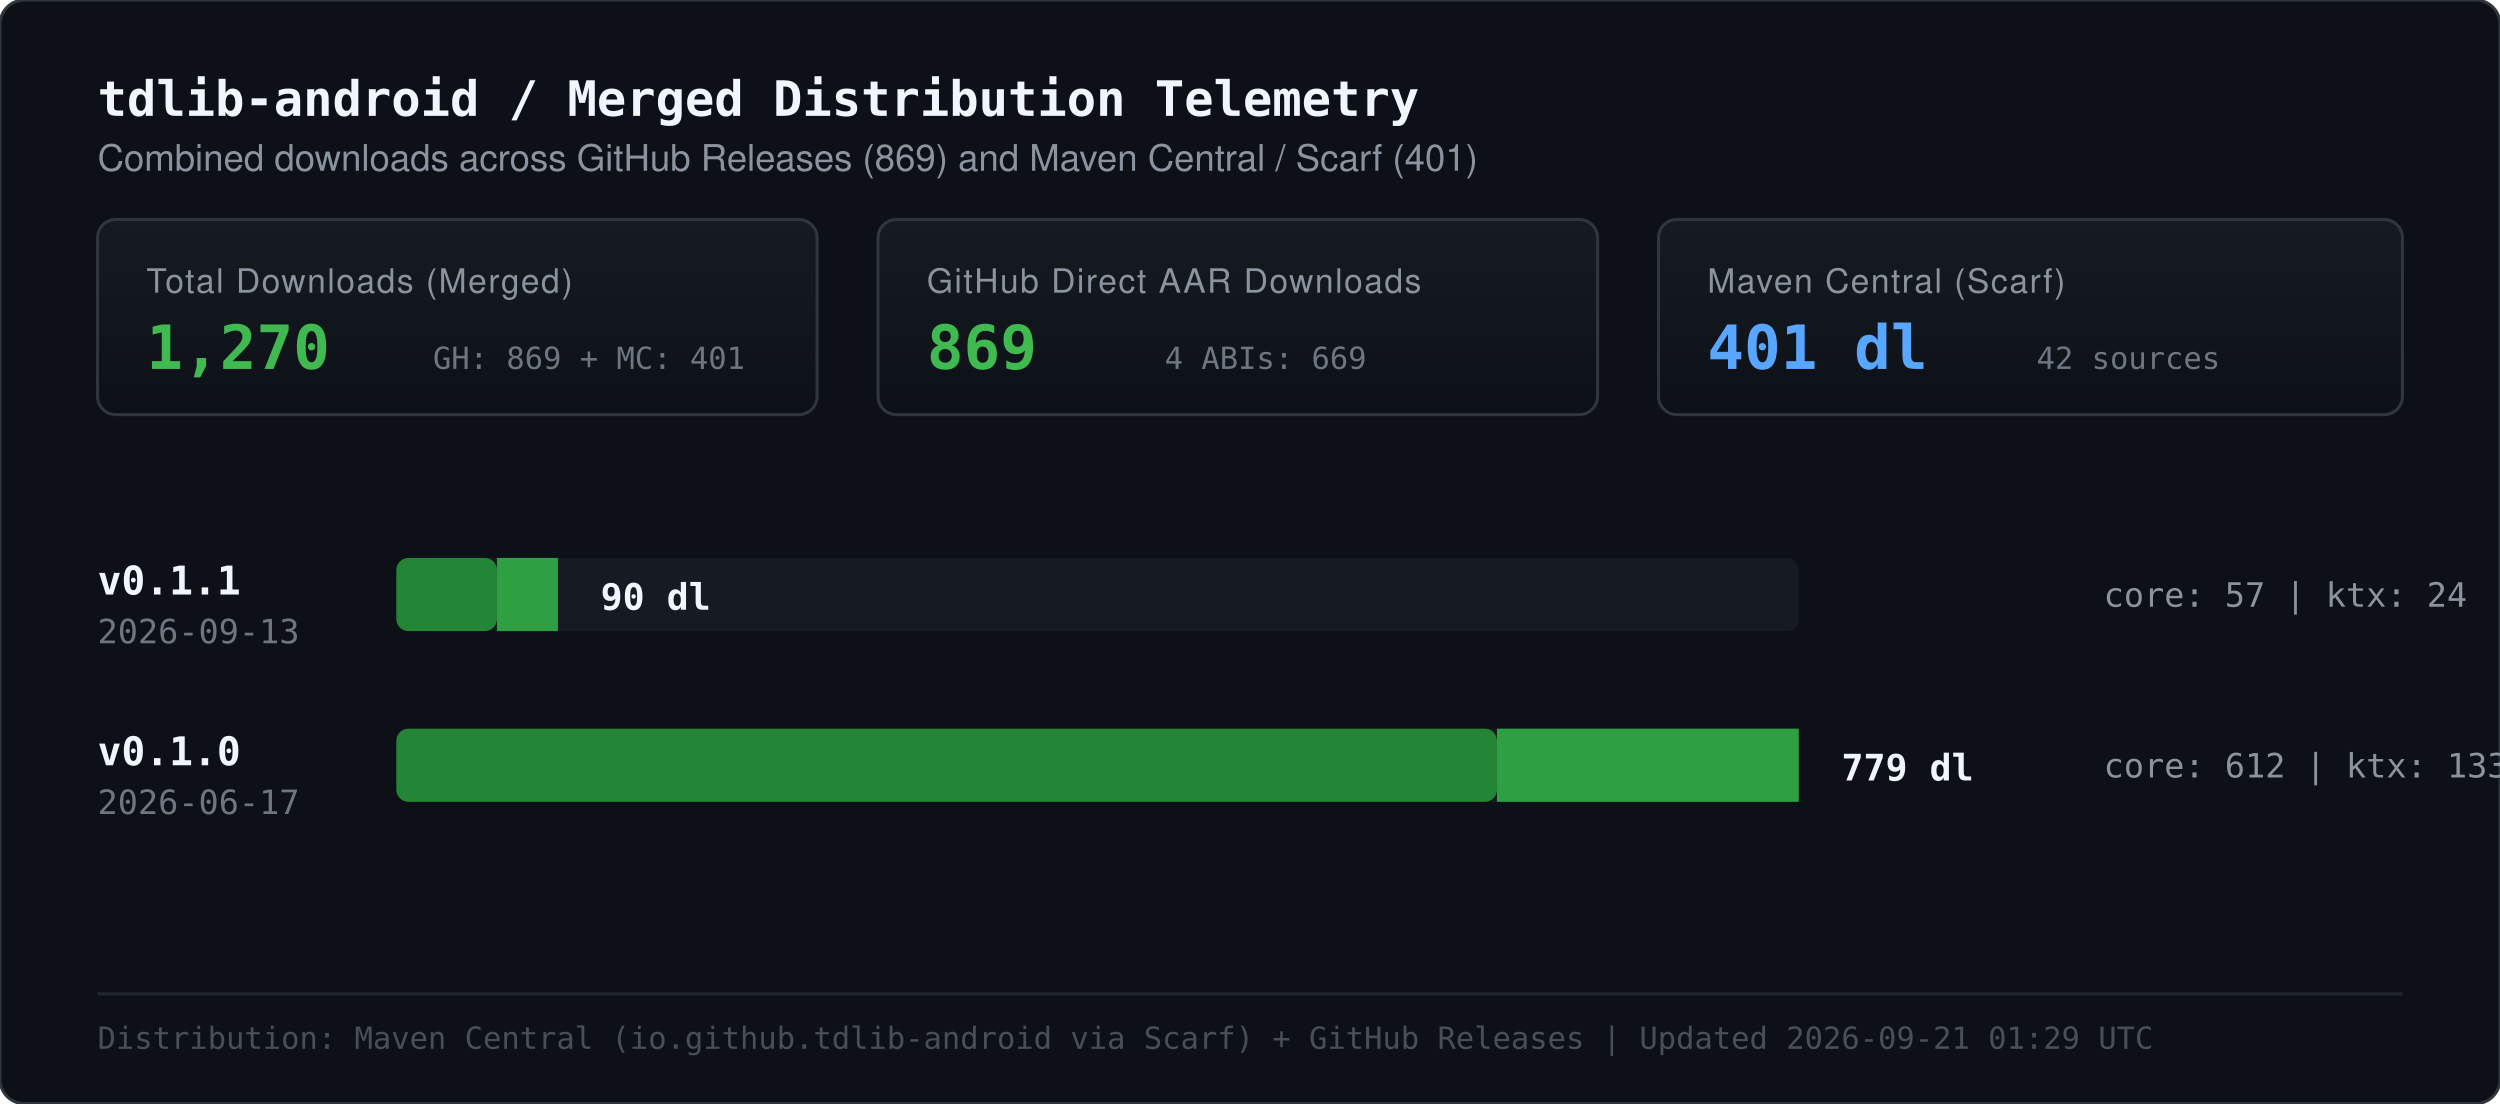
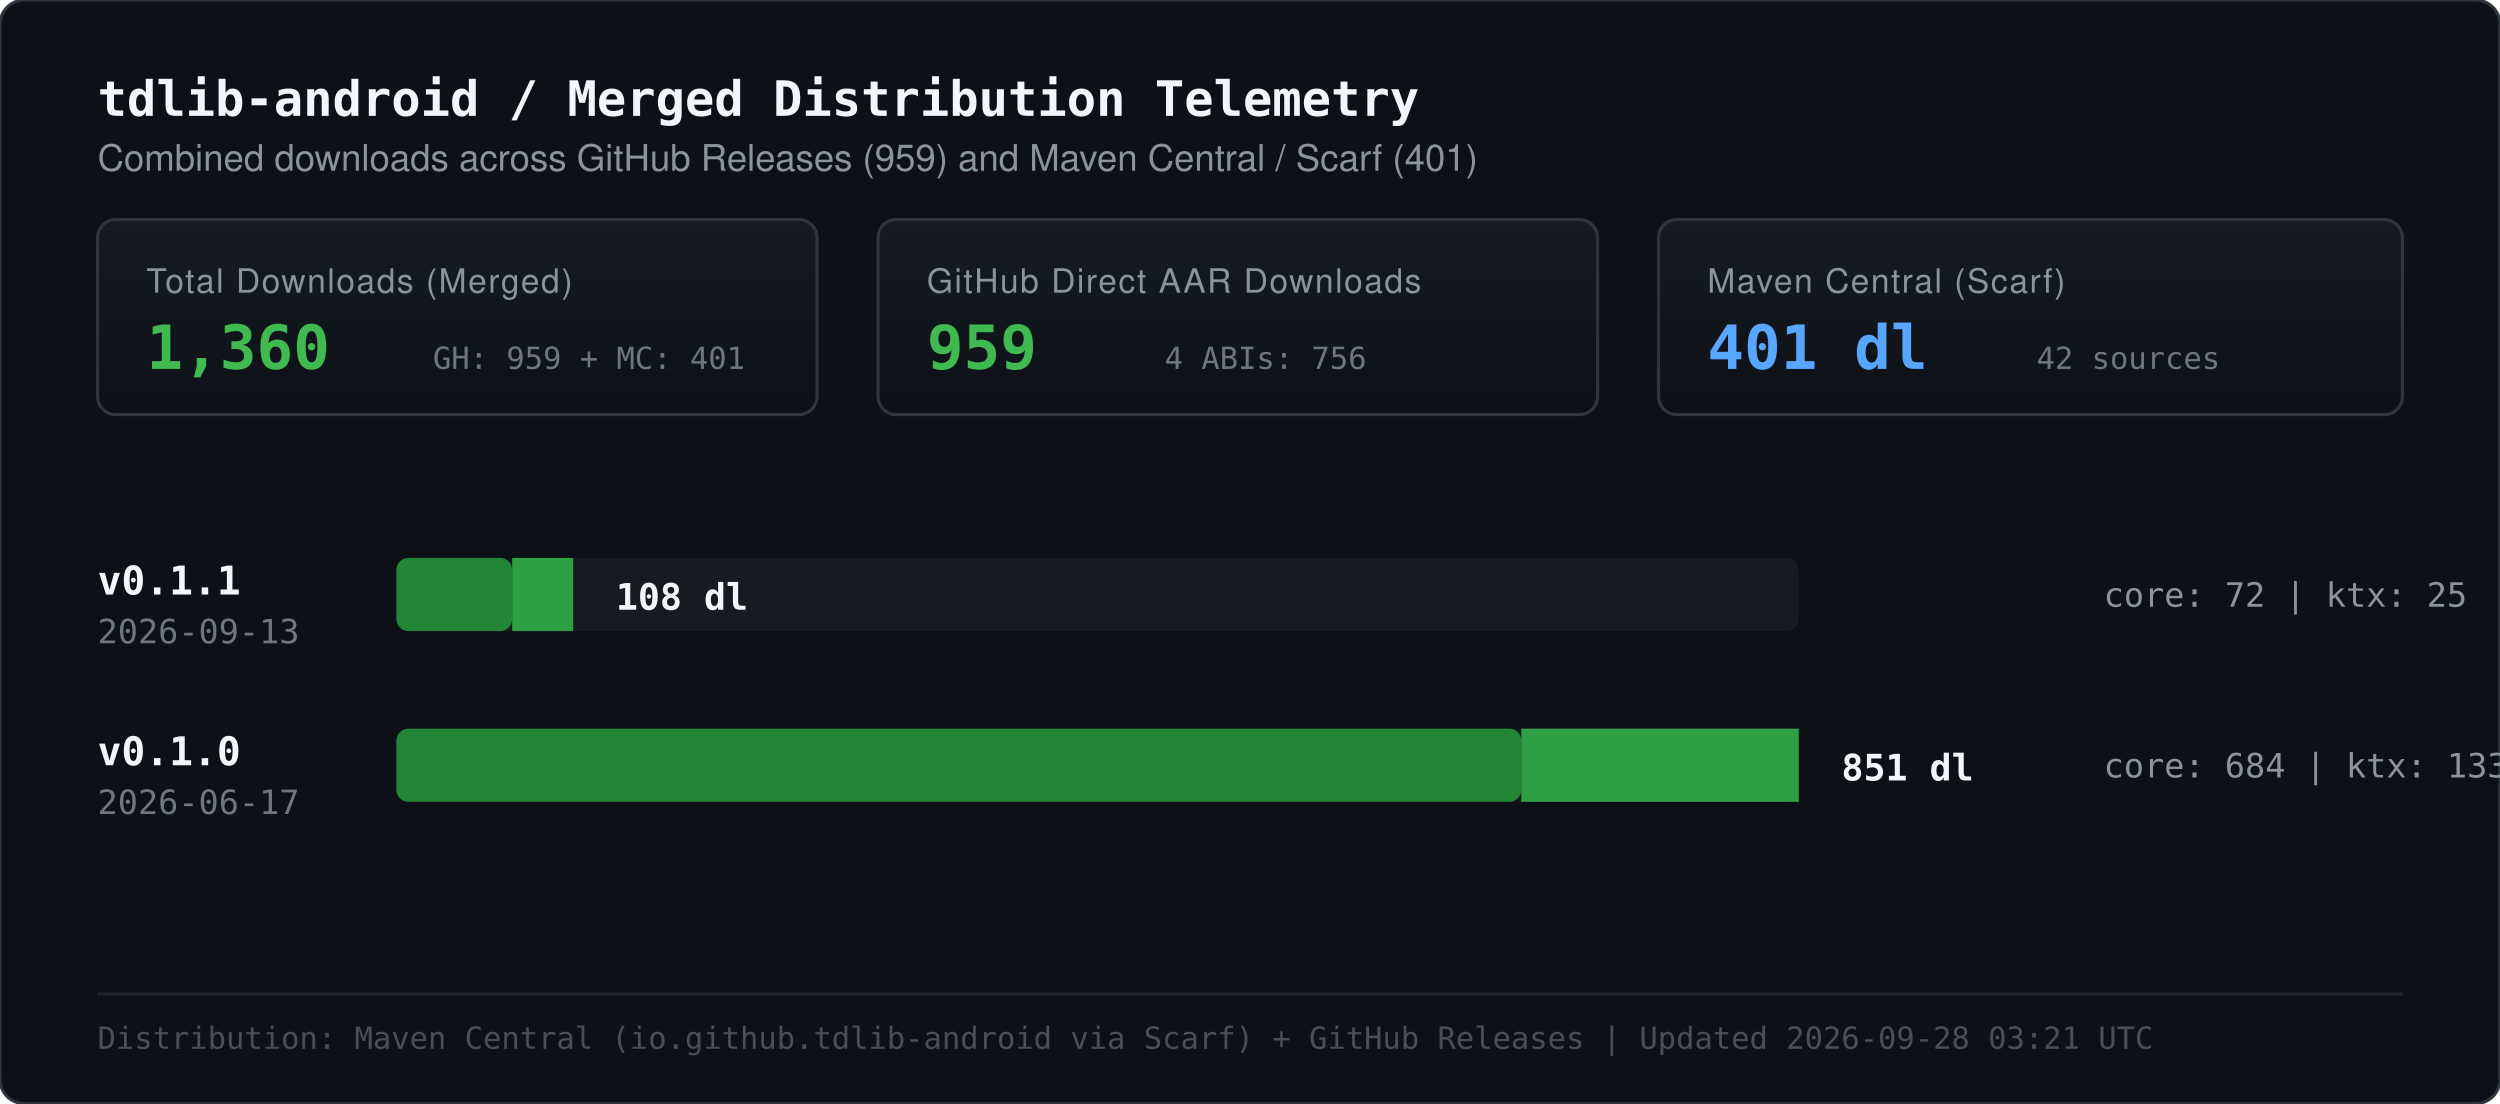
<svg xmlns="http://www.w3.org/2000/svg" viewBox="0 0 820 362" width="100%" height="100%">
  <defs>
    <linearGradient id="cardGrad" x1="0%" y1="0%" x2="0%" y2="100%">
      <stop offset="0%" stop-color="#161b22" />
      <stop offset="100%" stop-color="#0d1117" />
    </linearGradient>
  </defs>
  <style>
        .bg { fill: #0d1117; }
        .border { stroke: #30363d; stroke-width: 1; fill: none; }
        .header-title { font-family: ui-monospace, SFMono-Regular, Consolas, monospace; font-size: 16px; font-weight: 700; fill: #f0f6fc; }
        .header-sub { font-family: -apple-system, BlinkMacSystemFont, "Segoe UI", Helvetica, Arial, sans-serif; font-size: 12px; fill: #8b949e; }
        .stat-label { font-family: -apple-system, BlinkMacSystemFont, "Segoe UI", Helvetica, Arial, sans-serif; font-size: 11px; fill: #8b949e; text-transform: uppercase; letter-spacing: 0.5px; }
        .stat-val { font-family: ui-monospace, SFMono-Regular, Consolas, monospace; font-size: 20px; font-weight: 700; fill: #3fb950; }
        .stat-val-sec { font-family: ui-monospace, SFMono-Regular, Consolas, monospace; font-size: 20px; font-weight: 700; fill: #58a6ff; }
        .stat-sub { font-family: ui-monospace, SFMono-Regular, Consolas, monospace; font-size: 10px; fill: #6e7681; }
        .tag { font-family: ui-monospace, SFMono-Regular, Consolas, monospace; font-size: 13px; font-weight: 600; fill: #f0f6fc; }
        .meta { font-family: ui-monospace, SFMono-Regular, Consolas, monospace; font-size: 11px; fill: #6e7681; }
        .bar-val { font-family: ui-monospace, SFMono-Regular, Consolas, monospace; font-size: 12px; font-weight: 600; fill: #f0f6fc; }
        .breakdown { font-family: ui-monospace, SFMono-Regular, Consolas, monospace; font-size: 11px; fill: #8b949e; }
        .footer-note { font-family: ui-monospace, SFMono-Regular, Consolas, monospace; font-size: 10px; fill: #484f58; }
    </style>
  <rect width="820" height="362" rx="8" class="bg" />
  <rect width="820" height="362" rx="8" class="border" />
  <text x="32" y="38" class="header-title">tdlib-android / Merged Distribution Telemetry</text>
-   <text x="32" y="56" class="header-sub">Combined downloads across GitHub Releases (869) and Maven Central / Scarf (401)</text>
+   <text x="32" y="56" class="header-sub">Combined downloads across GitHub Releases (959) and Maven Central / Scarf (401)</text>
  <g transform="translate(32, 72)">
    <rect x="0" y="0" width="236" height="64" rx="6" fill="url(#cardGrad)" stroke="#30363d" stroke-width="1" />
    <text x="16" y="24" class="stat-label">Total Downloads (Merged)</text>
-     <text x="16" y="49" class="stat-val">1,270</text>
-     <text x="110" y="49" class="stat-sub">GH: 869 + MC: 401</text>
+     <text x="16" y="49" class="stat-val">1,360</text>
+     <text x="110" y="49" class="stat-sub">GH: 959 + MC: 401</text>
    <rect x="256" y="0" width="236" height="64" rx="6" fill="url(#cardGrad)" stroke="#30363d" stroke-width="1" />
    <text x="272" y="24" class="stat-label">GitHub Direct AAR Downloads</text>
-     <text x="272" y="49" class="stat-val">869</text>
-     <text x="350" y="49" class="stat-sub">4 ABIs: 669</text>
+     <text x="272" y="49" class="stat-val">959</text>
+     <text x="350" y="49" class="stat-sub">4 ABIs: 756</text>
    <rect x="512" y="0" width="244" height="64" rx="6" fill="url(#cardGrad)" stroke="#30363d" stroke-width="1" />
    <text x="528" y="24" class="stat-label">Maven Central (Scarf)</text>
    <text x="528" y="49" class="stat-val-sec">401 dl</text>
    <text x="636" y="49" class="stat-sub">42 sources</text>
  </g>
  <g>
    <g class="row" transform="translate(0, 175)">
      <text x="32" y="20" class="tag">v0.1.1</text>
      <text x="32" y="36" class="meta">2026-09-13</text>
      <rect x="130" y="8" width="460" height="24" rx="4" fill="#161b22" />
-       <rect x="130" y="8" width="33" height="24" rx="4" fill="#238636" />
-       <rect x="163" y="8" width="20" height="24" rx="0" fill="#2ea043" />
-       <text x="197" y="25" class="bar-val">90 dl</text>
-       <text x="690" y="24" class="breakdown">core: 57 | ktx: 24</text>
+       <rect x="130" y="8" width="38" height="24" rx="4" fill="#238636" />
+       <rect x="168" y="8" width="20" height="24" rx="0" fill="#2ea043" />
+       <text x="202" y="25" class="bar-val">108 dl</text>
+       <text x="690" y="24" class="breakdown">core: 72 | ktx: 25</text>
    </g>
    <g class="row" transform="translate(0, 231)">
      <text x="32" y="20" class="tag">v0.1.0</text>
      <text x="32" y="36" class="meta">2026-06-17</text>
      <rect x="130" y="8" width="460" height="24" rx="4" fill="#161b22" />
-       <rect x="130" y="8" width="361" height="24" rx="4" fill="#238636" />
-       <rect x="491" y="8" width="99" height="24" rx="0" fill="#2ea043" />
-       <text x="604" y="25" class="bar-val">779 dl</text>
-       <text x="690" y="24" class="breakdown">core: 612 | ktx: 133</text>
+       <rect x="130" y="8" width="369" height="24" rx="4" fill="#238636" />
+       <rect x="499" y="8" width="91" height="24" rx="0" fill="#2ea043" />
+       <text x="604" y="25" class="bar-val">851 dl</text>
+       <text x="690" y="24" class="breakdown">core: 684 | ktx: 133</text>
    </g>
  </g>
  <line x1="32" y1="326" x2="788" y2="326" stroke="#21262d" stroke-width="1" />
-   <text x="32" y="344" class="footer-note">Distribution: Maven Central (io.github.tdlib-android via Scarf) + GitHub Releases | Updated 2026-09-21 01:29 UTC</text>
+   <text x="32" y="344" class="footer-note">Distribution: Maven Central (io.github.tdlib-android via Scarf) + GitHub Releases | Updated 2026-09-28 03:21 UTC</text>
</svg>
